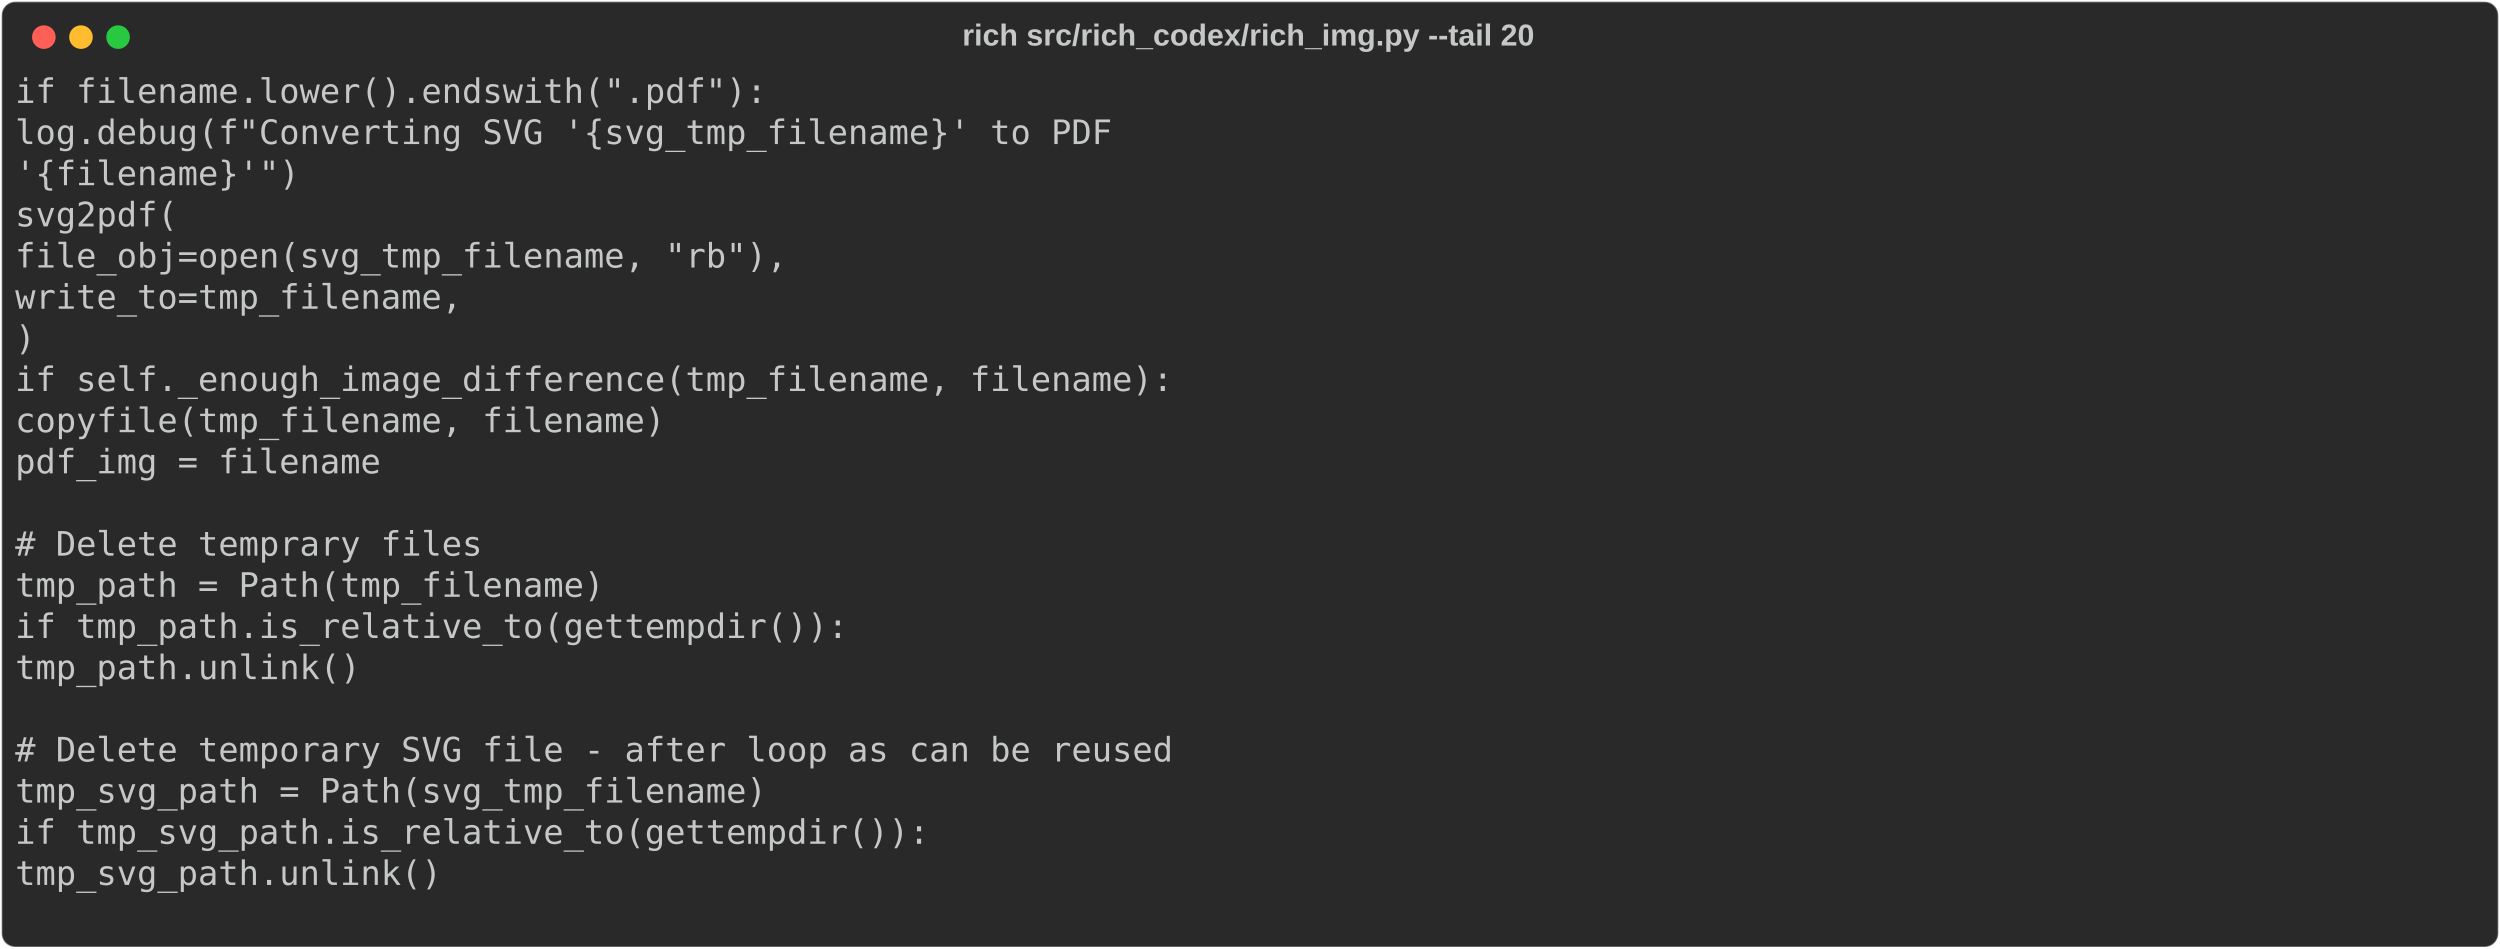
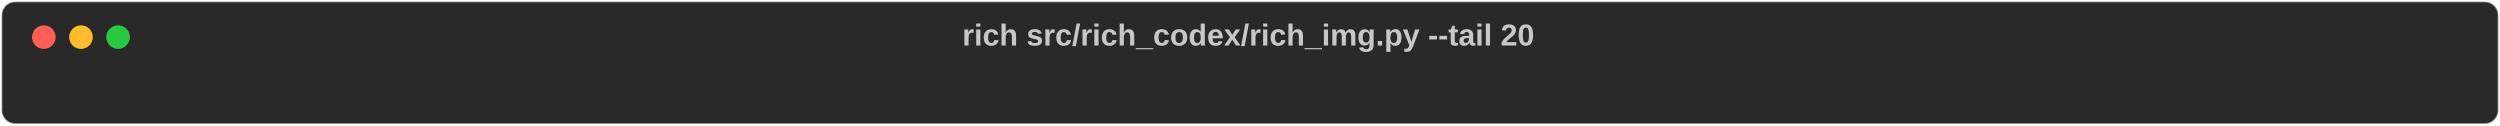
- <svg xmlns="http://www.w3.org/2000/svg" class="rich-terminal" viewBox="0 0 1482 562.4">
+ <svg xmlns="http://www.w3.org/2000/svg" class="rich-terminal" viewBox="0 0 1482 74.4">
  <style>

    @font-face {
        font-family: "Fira Code";
        src: local("FiraCode-Regular"),
                url("https://cdnjs.cloudflare.com/ajax/libs/firacode/6.2.0/woff2/FiraCode-Regular.woff2") format("woff2"),
                url("https://cdnjs.cloudflare.com/ajax/libs/firacode/6.2.0/woff/FiraCode-Regular.woff") format("woff");
        font-style: normal;
        font-weight: 400;
    }
    @font-face {
        font-family: "Fira Code";
        src: local("FiraCode-Bold"),
                url("https://cdnjs.cloudflare.com/ajax/libs/firacode/6.2.0/woff2/FiraCode-Bold.woff2") format("woff2"),
                url("https://cdnjs.cloudflare.com/ajax/libs/firacode/6.2.0/woff/FiraCode-Bold.woff") format("woff");
        font-style: bold;
        font-weight: 700;
    }

-     .terminal-533200037-matrix {
+     .terminal-1103367812-matrix {
        font-family: Fira Code, monospace;
        font-size: 20px;
        line-height: 24.4px;
        font-variant-east-asian: full-width;
    }

-     .terminal-533200037-title {
+     .terminal-1103367812-title {
        font-size: 18px;
        font-weight: bold;
        font-family: arial;
    }

-     .terminal-533200037-r1 { fill: #c5c8c6 }
+     
    </style>
  <defs>
-     <clipPath id="terminal-533200037-clip-terminal">
-       <rect x="0" y="0" width="1463.0" height="511.4" />
-     </clipPath>
-     <clipPath id="terminal-533200037-line-0">
-       <rect x="0" y="1.5" width="1464" height="24.65" />
-     </clipPath>
-     <clipPath id="terminal-533200037-line-1">
-       <rect x="0" y="25.9" width="1464" height="24.65" />
-     </clipPath>
-     <clipPath id="terminal-533200037-line-2">
-       <rect x="0" y="50.3" width="1464" height="24.65" />
-     </clipPath>
-     <clipPath id="terminal-533200037-line-3">
-       <rect x="0" y="74.7" width="1464" height="24.65" />
-     </clipPath>
-     <clipPath id="terminal-533200037-line-4">
-       <rect x="0" y="99.1" width="1464" height="24.65" />
-     </clipPath>
-     <clipPath id="terminal-533200037-line-5">
-       <rect x="0" y="123.5" width="1464" height="24.65" />
-     </clipPath>
-     <clipPath id="terminal-533200037-line-6">
-       <rect x="0" y="147.9" width="1464" height="24.65" />
-     </clipPath>
-     <clipPath id="terminal-533200037-line-7">
-       <rect x="0" y="172.3" width="1464" height="24.65" />
-     </clipPath>
-     <clipPath id="terminal-533200037-line-8">
-       <rect x="0" y="196.7" width="1464" height="24.65" />
-     </clipPath>
-     <clipPath id="terminal-533200037-line-9">
-       <rect x="0" y="221.1" width="1464" height="24.65" />
-     </clipPath>
-     <clipPath id="terminal-533200037-line-10">
-       <rect x="0" y="245.5" width="1464" height="24.65" />
-     </clipPath>
-     <clipPath id="terminal-533200037-line-11">
-       <rect x="0" y="269.9" width="1464" height="24.65" />
-     </clipPath>
-     <clipPath id="terminal-533200037-line-12">
-       <rect x="0" y="294.3" width="1464" height="24.65" />
-     </clipPath>
-     <clipPath id="terminal-533200037-line-13">
-       <rect x="0" y="318.7" width="1464" height="24.65" />
-     </clipPath>
-     <clipPath id="terminal-533200037-line-14">
-       <rect x="0" y="343.1" width="1464" height="24.65" />
-     </clipPath>
-     <clipPath id="terminal-533200037-line-15">
-       <rect x="0" y="367.5" width="1464" height="24.65" />
-     </clipPath>
-     <clipPath id="terminal-533200037-line-16">
-       <rect x="0" y="391.9" width="1464" height="24.65" />
-     </clipPath>
-     <clipPath id="terminal-533200037-line-17">
-       <rect x="0" y="416.3" width="1464" height="24.65" />
-     </clipPath>
-     <clipPath id="terminal-533200037-line-18">
-       <rect x="0" y="440.7" width="1464" height="24.65" />
-     </clipPath>
-     <clipPath id="terminal-533200037-line-19">
-       <rect x="0" y="465.1" width="1464" height="24.65" />
+     <clipPath id="terminal-1103367812-clip-terminal">
+       <rect x="0" y="0" width="1463.0" height="23.4" />
    </clipPath>
  </defs>
-   <rect fill="#292929" stroke="rgba(255,255,255,0.35)" stroke-width="1" x="1" y="1" width="1480" height="560.4" rx="8" />
-   <text class="terminal-533200037-title" fill="#c5c8c6" text-anchor="middle" x="740" y="27">rich src/rich_codex/rich_img.py --tail 20</text>
+   <rect fill="#292929" stroke="rgba(255,255,255,0.35)" stroke-width="1" x="1" y="1" width="1480" height="72.4" rx="8" />
+   <text class="terminal-1103367812-title" fill="#c5c8c6" text-anchor="middle" x="740" y="27">rich src/rich_codex/rich_img.py --tail 20</text>
  <g transform="translate(26,22)">
    <circle cx="0" cy="0" r="7" fill="#ff5f57" />
    <circle cx="22" cy="0" r="7" fill="#febc2e" />
    <circle cx="44" cy="0" r="7" fill="#28c840" />
  </g>
-   <g transform="translate(9, 41)" clip-path="url(#terminal-533200037-clip-terminal)">
-     <g class="terminal-533200037-matrix">
-       <text class="terminal-533200037-r1" x="0" y="20" textLength="646.6" clip-path="url(#terminal-533200037-line-0)">                if filename.lower().endswith(".pdf"):</text>
-       <text class="terminal-533200037-r1" x="1464" y="20" textLength="12.2" clip-path="url(#terminal-533200037-line-0)">
- </text>
-       <text class="terminal-533200037-r1" x="0" y="44.4" textLength="915" clip-path="url(#terminal-533200037-line-1)">                    log.debug(f"Converting SVG '{svg_tmp_filename}' to PDF </text>
-       <text class="terminal-533200037-r1" x="1464" y="44.4" textLength="12.2" clip-path="url(#terminal-533200037-line-1)">
- </text>
-       <text class="terminal-533200037-r1" x="0" y="68.8" textLength="170.8" clip-path="url(#terminal-533200037-line-2)">'{filename}'")</text>
-       <text class="terminal-533200037-r1" x="1464" y="68.8" textLength="12.2" clip-path="url(#terminal-533200037-line-2)">
- </text>
-       <text class="terminal-533200037-r1" x="0" y="93.2" textLength="341.6" clip-path="url(#terminal-533200037-line-3)">                    svg2pdf(</text>
-       <text class="terminal-533200037-r1" x="1464" y="93.2" textLength="12.2" clip-path="url(#terminal-533200037-line-3)">
- </text>
-       <text class="terminal-533200037-r1" x="0" y="117.6" textLength="756.4" clip-path="url(#terminal-533200037-line-4)">                        file_obj=open(svg_tmp_filename, "rb"),</text>
-       <text class="terminal-533200037-r1" x="1464" y="117.6" textLength="12.2" clip-path="url(#terminal-533200037-line-4)">
- </text>
-       <text class="terminal-533200037-r1" x="0" y="142" textLength="561.2" clip-path="url(#terminal-533200037-line-5)">                        write_to=tmp_filename,</text>
-       <text class="terminal-533200037-r1" x="1464" y="142" textLength="12.2" clip-path="url(#terminal-533200037-line-5)">
- </text>
-       <text class="terminal-533200037-r1" x="0" y="166.4" textLength="256.2" clip-path="url(#terminal-533200037-line-6)">                    )</text>
-       <text class="terminal-533200037-r1" x="1464" y="166.4" textLength="12.2" clip-path="url(#terminal-533200037-line-6)">
- </text>
-       <text class="terminal-533200037-r1" x="0" y="190.8" textLength="939.4" clip-path="url(#terminal-533200037-line-7)">                    if self._enough_image_difference(tmp_filename, filename):</text>
-       <text class="terminal-533200037-r1" x="1464" y="190.8" textLength="12.2" clip-path="url(#terminal-533200037-line-7)">
- </text>
-       <text class="terminal-533200037-r1" x="0" y="215.2" textLength="683.2" clip-path="url(#terminal-533200037-line-8)">                        copyfile(tmp_filename, filename)</text>
-       <text class="terminal-533200037-r1" x="1464" y="215.2" textLength="12.2" clip-path="url(#terminal-533200037-line-8)">
- </text>
-       <text class="terminal-533200037-r1" x="0" y="239.6" textLength="512.4" clip-path="url(#terminal-533200037-line-9)">                        pdf_img = filename</text>
-       <text class="terminal-533200037-r1" x="1464" y="239.6" textLength="12.2" clip-path="url(#terminal-533200037-line-9)">
- </text>
-       <text class="terminal-533200037-r1" x="1464" y="264" textLength="12.2" clip-path="url(#terminal-533200037-line-10)">
- </text>
-       <text class="terminal-533200037-r1" x="0" y="288.4" textLength="427" clip-path="url(#terminal-533200037-line-11)">            # Delete temprary files</text>
-       <text class="terminal-533200037-r1" x="1464" y="288.4" textLength="12.2" clip-path="url(#terminal-533200037-line-11)">
- </text>
-       <text class="terminal-533200037-r1" x="0" y="312.8" textLength="500.2" clip-path="url(#terminal-533200037-line-12)">            tmp_path = Path(tmp_filename)</text>
-       <text class="terminal-533200037-r1" x="1464" y="312.8" textLength="12.2" clip-path="url(#terminal-533200037-line-12)">
- </text>
-       <text class="terminal-533200037-r1" x="0" y="337.2" textLength="646.6" clip-path="url(#terminal-533200037-line-13)">            if tmp_path.is_relative_to(gettempdir()):</text>
-       <text class="terminal-533200037-r1" x="1464" y="337.2" textLength="12.2" clip-path="url(#terminal-533200037-line-13)">
- </text>
-       <text class="terminal-533200037-r1" x="0" y="361.6" textLength="402.6" clip-path="url(#terminal-533200037-line-14)">                tmp_path.unlink()</text>
-       <text class="terminal-533200037-r1" x="1464" y="361.6" textLength="12.2" clip-path="url(#terminal-533200037-line-14)">
- </text>
-       <text class="terminal-533200037-r1" x="1464" y="386" textLength="12.2" clip-path="url(#terminal-533200037-line-15)">
- </text>
-       <text class="terminal-533200037-r1" x="0" y="410.4" textLength="793" clip-path="url(#terminal-533200037-line-16)">        # Delete temporary SVG file - after loop as can be reused</text>
-       <text class="terminal-533200037-r1" x="1464" y="410.4" textLength="12.2" clip-path="url(#terminal-533200037-line-16)">
- </text>
-       <text class="terminal-533200037-r1" x="0" y="434.8" textLength="549" clip-path="url(#terminal-533200037-line-17)">        tmp_svg_path = Path(svg_tmp_filename)</text>
-       <text class="terminal-533200037-r1" x="1464" y="434.8" textLength="12.2" clip-path="url(#terminal-533200037-line-17)">
- </text>
-       <text class="terminal-533200037-r1" x="0" y="459.2" textLength="646.6" clip-path="url(#terminal-533200037-line-18)">        if tmp_svg_path.is_relative_to(gettempdir()):</text>
-       <text class="terminal-533200037-r1" x="1464" y="459.2" textLength="12.2" clip-path="url(#terminal-533200037-line-18)">
- </text>
-       <text class="terminal-533200037-r1" x="0" y="483.6" textLength="402.6" clip-path="url(#terminal-533200037-line-19)">            tmp_svg_path.unlink()</text>
-       <text class="terminal-533200037-r1" x="1464" y="483.6" textLength="12.2" clip-path="url(#terminal-533200037-line-19)">
- </text>
-       <text class="terminal-533200037-r1" x="1464" y="508" textLength="12.2" clip-path="url(#terminal-533200037-line-20)">
- </text>
+   <g transform="translate(9, 41)" clip-path="url(#terminal-1103367812-clip-terminal)">
+     <g class="terminal-1103367812-matrix">
+     
    </g>
  </g>
</svg>
